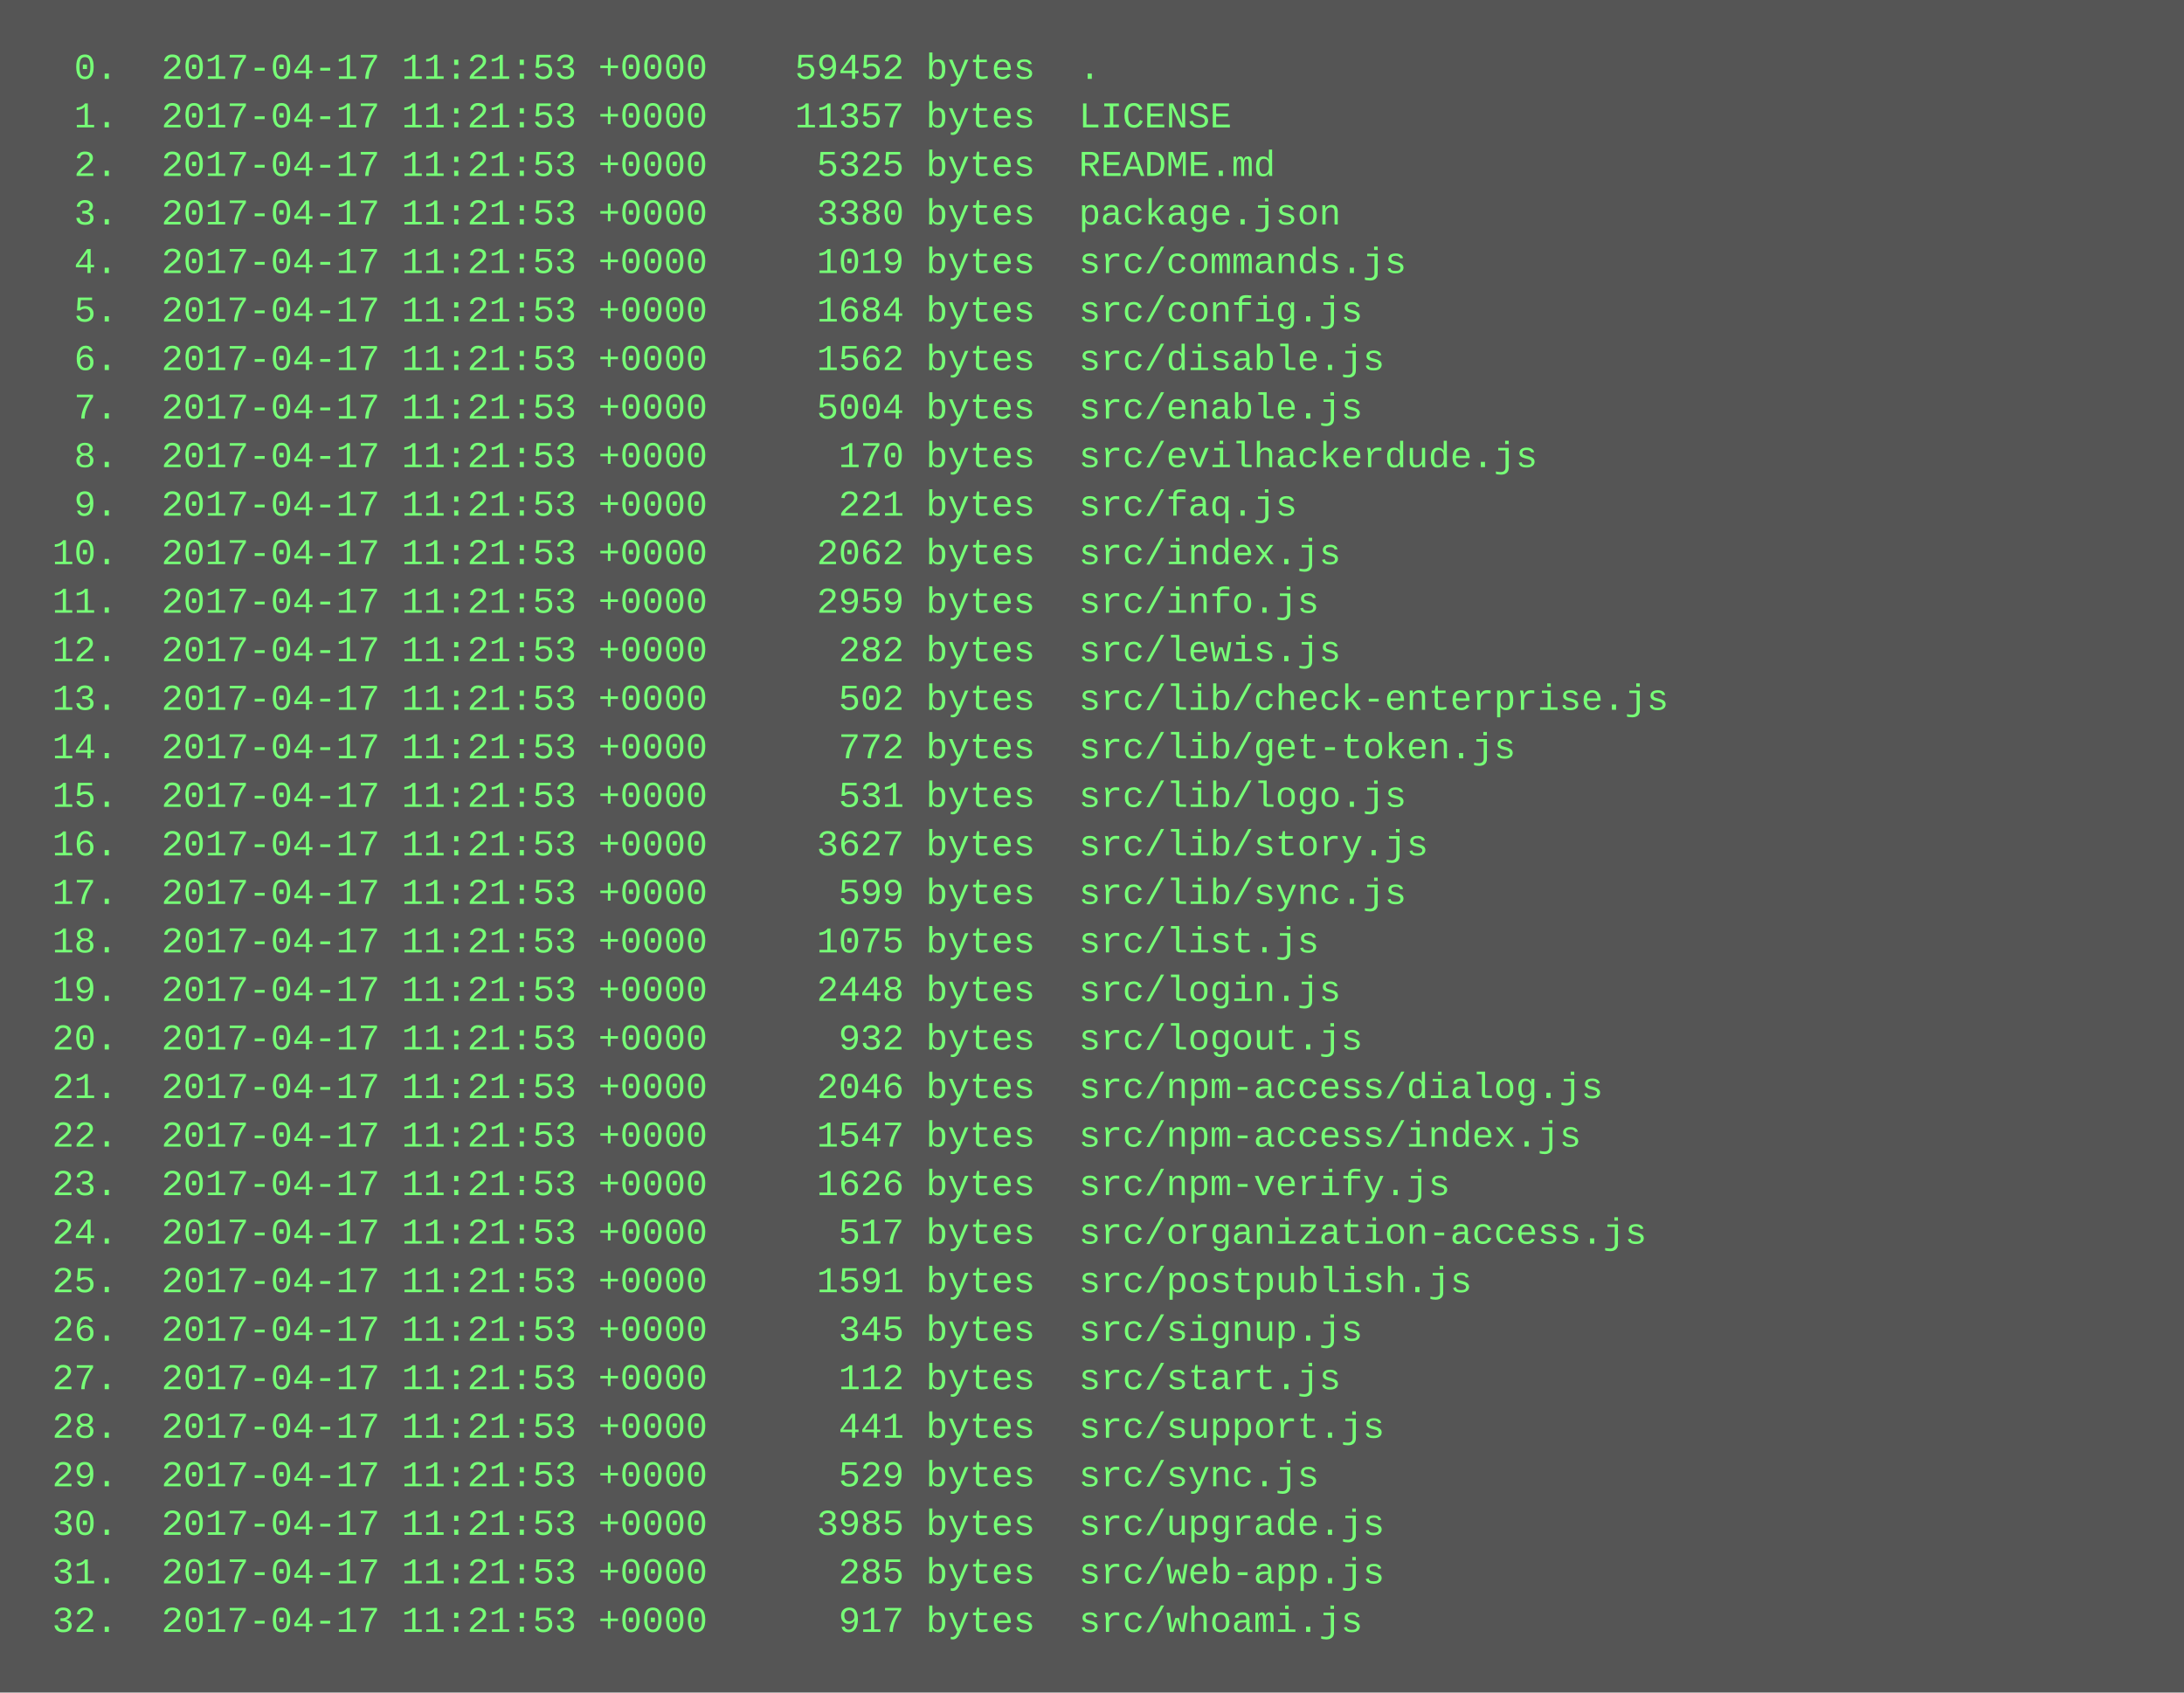
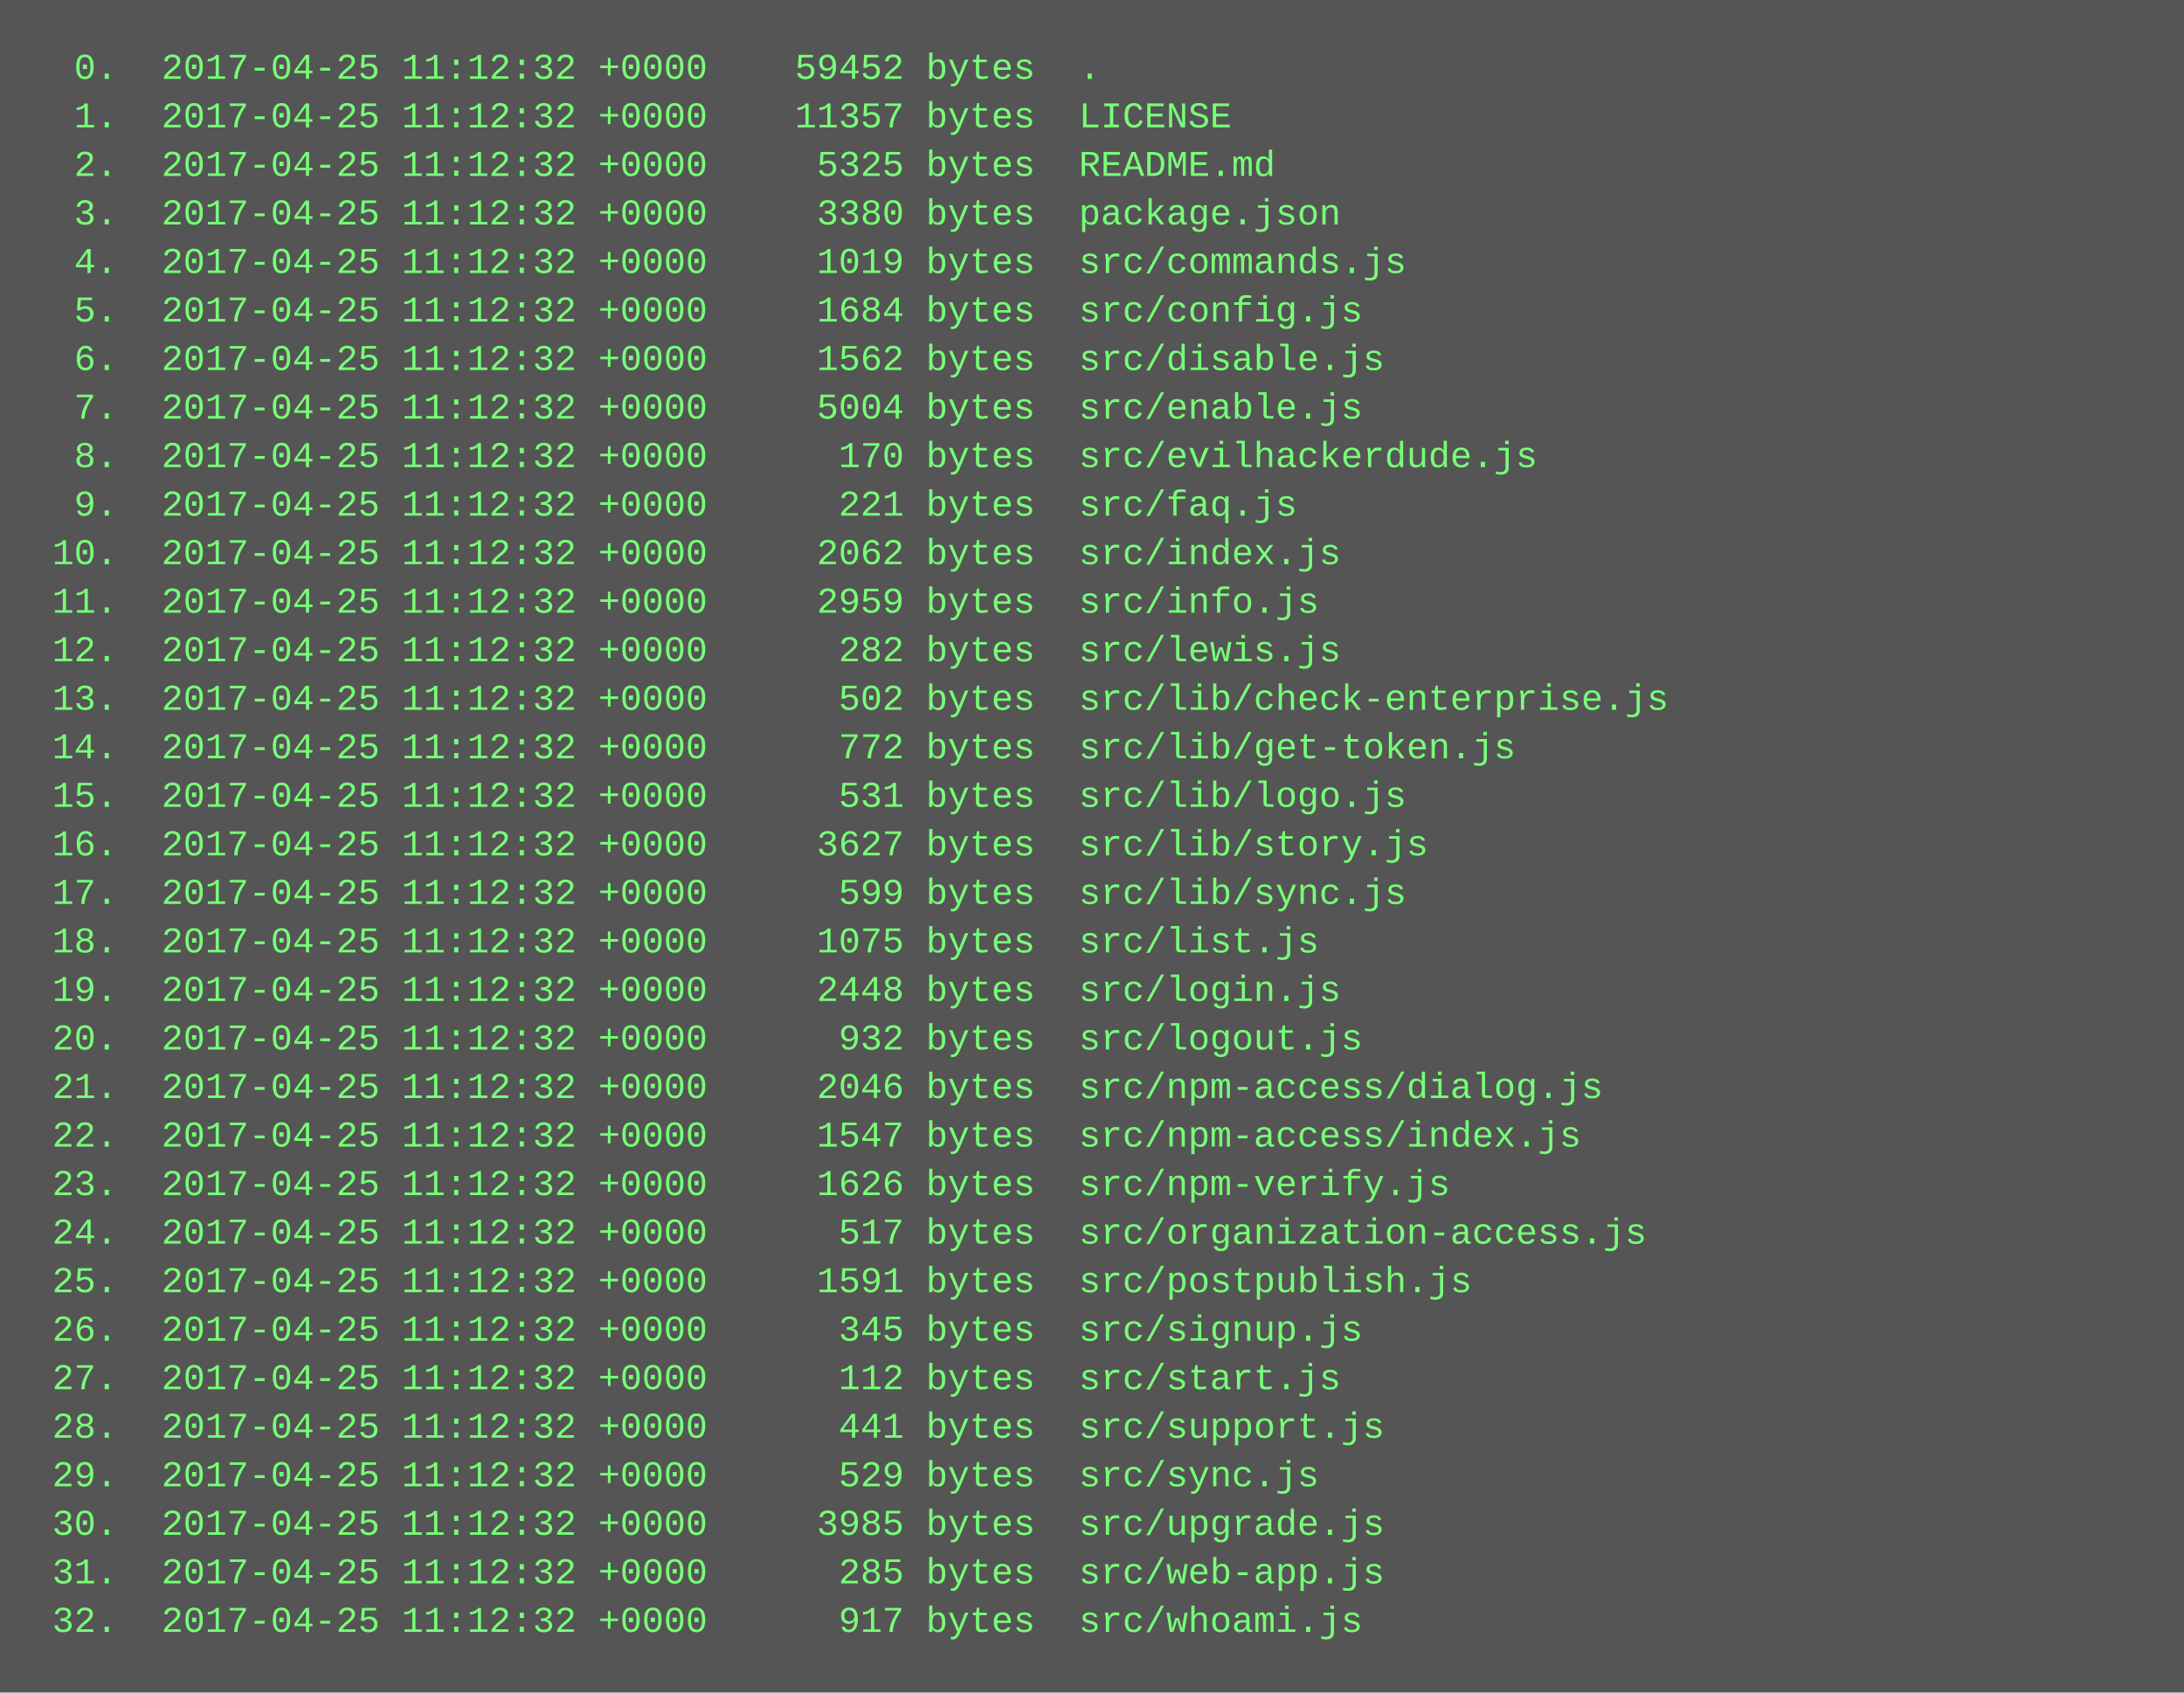
<svg xmlns="http://www.w3.org/2000/svg" height="558" width="720">
  <rect height="558" fill="#555" width="720" />
  <text fill="#7f7" font-family="Courier New" font-size="12" xml:space="preserve">
-     <tspan x="10" y="26">  0.  2017-04-17 11:21:53 +0000    59452 bytes  .</tspan>
-     <tspan x="10" y="42">  1.  2017-04-17 11:21:53 +0000    11357 bytes  LICENSE</tspan>
-     <tspan x="10" y="58">  2.  2017-04-17 11:21:53 +0000     5325 bytes  README.md</tspan>
-     <tspan x="10" y="74">  3.  2017-04-17 11:21:53 +0000     3380 bytes  package.json</tspan>
-     <tspan x="10" y="90">  4.  2017-04-17 11:21:53 +0000     1019 bytes  src/commands.js</tspan>
-     <tspan x="10" y="106">  5.  2017-04-17 11:21:53 +0000     1684 bytes  src/config.js</tspan>
-     <tspan x="10" y="122">  6.  2017-04-17 11:21:53 +0000     1562 bytes  src/disable.js</tspan>
-     <tspan x="10" y="138">  7.  2017-04-17 11:21:53 +0000     5004 bytes  src/enable.js</tspan>
-     <tspan x="10" y="154">  8.  2017-04-17 11:21:53 +0000      170 bytes  src/evilhackerdude.js</tspan>
-     <tspan x="10" y="170">  9.  2017-04-17 11:21:53 +0000      221 bytes  src/faq.js</tspan>
-     <tspan x="10" y="186"> 10.  2017-04-17 11:21:53 +0000     2062 bytes  src/index.js</tspan>
-     <tspan x="10" y="202"> 11.  2017-04-17 11:21:53 +0000     2959 bytes  src/info.js</tspan>
-     <tspan x="10" y="218"> 12.  2017-04-17 11:21:53 +0000      282 bytes  src/lewis.js</tspan>
-     <tspan x="10" y="234"> 13.  2017-04-17 11:21:53 +0000      502 bytes  src/lib/check-enterprise.js</tspan>
-     <tspan x="10" y="250"> 14.  2017-04-17 11:21:53 +0000      772 bytes  src/lib/get-token.js</tspan>
-     <tspan x="10" y="266"> 15.  2017-04-17 11:21:53 +0000      531 bytes  src/lib/logo.js</tspan>
-     <tspan x="10" y="282"> 16.  2017-04-17 11:21:53 +0000     3627 bytes  src/lib/story.js</tspan>
-     <tspan x="10" y="298"> 17.  2017-04-17 11:21:53 +0000      599 bytes  src/lib/sync.js</tspan>
-     <tspan x="10" y="314"> 18.  2017-04-17 11:21:53 +0000     1075 bytes  src/list.js</tspan>
-     <tspan x="10" y="330"> 19.  2017-04-17 11:21:53 +0000     2448 bytes  src/login.js</tspan>
-     <tspan x="10" y="346"> 20.  2017-04-17 11:21:53 +0000      932 bytes  src/logout.js</tspan>
-     <tspan x="10" y="362"> 21.  2017-04-17 11:21:53 +0000     2046 bytes  src/npm-access/dialog.js</tspan>
-     <tspan x="10" y="378"> 22.  2017-04-17 11:21:53 +0000     1547 bytes  src/npm-access/index.js</tspan>
-     <tspan x="10" y="394"> 23.  2017-04-17 11:21:53 +0000     1626 bytes  src/npm-verify.js</tspan>
-     <tspan x="10" y="410"> 24.  2017-04-17 11:21:53 +0000      517 bytes  src/organization-access.js</tspan>
-     <tspan x="10" y="426"> 25.  2017-04-17 11:21:53 +0000     1591 bytes  src/postpublish.js</tspan>
-     <tspan x="10" y="442"> 26.  2017-04-17 11:21:53 +0000      345 bytes  src/signup.js</tspan>
-     <tspan x="10" y="458"> 27.  2017-04-17 11:21:53 +0000      112 bytes  src/start.js</tspan>
-     <tspan x="10" y="474"> 28.  2017-04-17 11:21:53 +0000      441 bytes  src/support.js</tspan>
-     <tspan x="10" y="490"> 29.  2017-04-17 11:21:53 +0000      529 bytes  src/sync.js</tspan>
-     <tspan x="10" y="506"> 30.  2017-04-17 11:21:53 +0000     3985 bytes  src/upgrade.js</tspan>
-     <tspan x="10" y="522"> 31.  2017-04-17 11:21:53 +0000      285 bytes  src/web-app.js</tspan>
-     <tspan x="10" y="538"> 32.  2017-04-17 11:21:53 +0000      917 bytes  src/whoami.js</tspan>
+     <tspan x="10" y="26">  0.  2017-04-25 11:12:32 +0000    59452 bytes  .</tspan>
+     <tspan x="10" y="42">  1.  2017-04-25 11:12:32 +0000    11357 bytes  LICENSE</tspan>
+     <tspan x="10" y="58">  2.  2017-04-25 11:12:32 +0000     5325 bytes  README.md</tspan>
+     <tspan x="10" y="74">  3.  2017-04-25 11:12:32 +0000     3380 bytes  package.json</tspan>
+     <tspan x="10" y="90">  4.  2017-04-25 11:12:32 +0000     1019 bytes  src/commands.js</tspan>
+     <tspan x="10" y="106">  5.  2017-04-25 11:12:32 +0000     1684 bytes  src/config.js</tspan>
+     <tspan x="10" y="122">  6.  2017-04-25 11:12:32 +0000     1562 bytes  src/disable.js</tspan>
+     <tspan x="10" y="138">  7.  2017-04-25 11:12:32 +0000     5004 bytes  src/enable.js</tspan>
+     <tspan x="10" y="154">  8.  2017-04-25 11:12:32 +0000      170 bytes  src/evilhackerdude.js</tspan>
+     <tspan x="10" y="170">  9.  2017-04-25 11:12:32 +0000      221 bytes  src/faq.js</tspan>
+     <tspan x="10" y="186"> 10.  2017-04-25 11:12:32 +0000     2062 bytes  src/index.js</tspan>
+     <tspan x="10" y="202"> 11.  2017-04-25 11:12:32 +0000     2959 bytes  src/info.js</tspan>
+     <tspan x="10" y="218"> 12.  2017-04-25 11:12:32 +0000      282 bytes  src/lewis.js</tspan>
+     <tspan x="10" y="234"> 13.  2017-04-25 11:12:32 +0000      502 bytes  src/lib/check-enterprise.js</tspan>
+     <tspan x="10" y="250"> 14.  2017-04-25 11:12:32 +0000      772 bytes  src/lib/get-token.js</tspan>
+     <tspan x="10" y="266"> 15.  2017-04-25 11:12:32 +0000      531 bytes  src/lib/logo.js</tspan>
+     <tspan x="10" y="282"> 16.  2017-04-25 11:12:32 +0000     3627 bytes  src/lib/story.js</tspan>
+     <tspan x="10" y="298"> 17.  2017-04-25 11:12:32 +0000      599 bytes  src/lib/sync.js</tspan>
+     <tspan x="10" y="314"> 18.  2017-04-25 11:12:32 +0000     1075 bytes  src/list.js</tspan>
+     <tspan x="10" y="330"> 19.  2017-04-25 11:12:32 +0000     2448 bytes  src/login.js</tspan>
+     <tspan x="10" y="346"> 20.  2017-04-25 11:12:32 +0000      932 bytes  src/logout.js</tspan>
+     <tspan x="10" y="362"> 21.  2017-04-25 11:12:32 +0000     2046 bytes  src/npm-access/dialog.js</tspan>
+     <tspan x="10" y="378"> 22.  2017-04-25 11:12:32 +0000     1547 bytes  src/npm-access/index.js</tspan>
+     <tspan x="10" y="394"> 23.  2017-04-25 11:12:32 +0000     1626 bytes  src/npm-verify.js</tspan>
+     <tspan x="10" y="410"> 24.  2017-04-25 11:12:32 +0000      517 bytes  src/organization-access.js</tspan>
+     <tspan x="10" y="426"> 25.  2017-04-25 11:12:32 +0000     1591 bytes  src/postpublish.js</tspan>
+     <tspan x="10" y="442"> 26.  2017-04-25 11:12:32 +0000      345 bytes  src/signup.js</tspan>
+     <tspan x="10" y="458"> 27.  2017-04-25 11:12:32 +0000      112 bytes  src/start.js</tspan>
+     <tspan x="10" y="474"> 28.  2017-04-25 11:12:32 +0000      441 bytes  src/support.js</tspan>
+     <tspan x="10" y="490"> 29.  2017-04-25 11:12:32 +0000      529 bytes  src/sync.js</tspan>
+     <tspan x="10" y="506"> 30.  2017-04-25 11:12:32 +0000     3985 bytes  src/upgrade.js</tspan>
+     <tspan x="10" y="522"> 31.  2017-04-25 11:12:32 +0000      285 bytes  src/web-app.js</tspan>
+     <tspan x="10" y="538"> 32.  2017-04-25 11:12:32 +0000      917 bytes  src/whoami.js</tspan>
  </text>
</svg>
